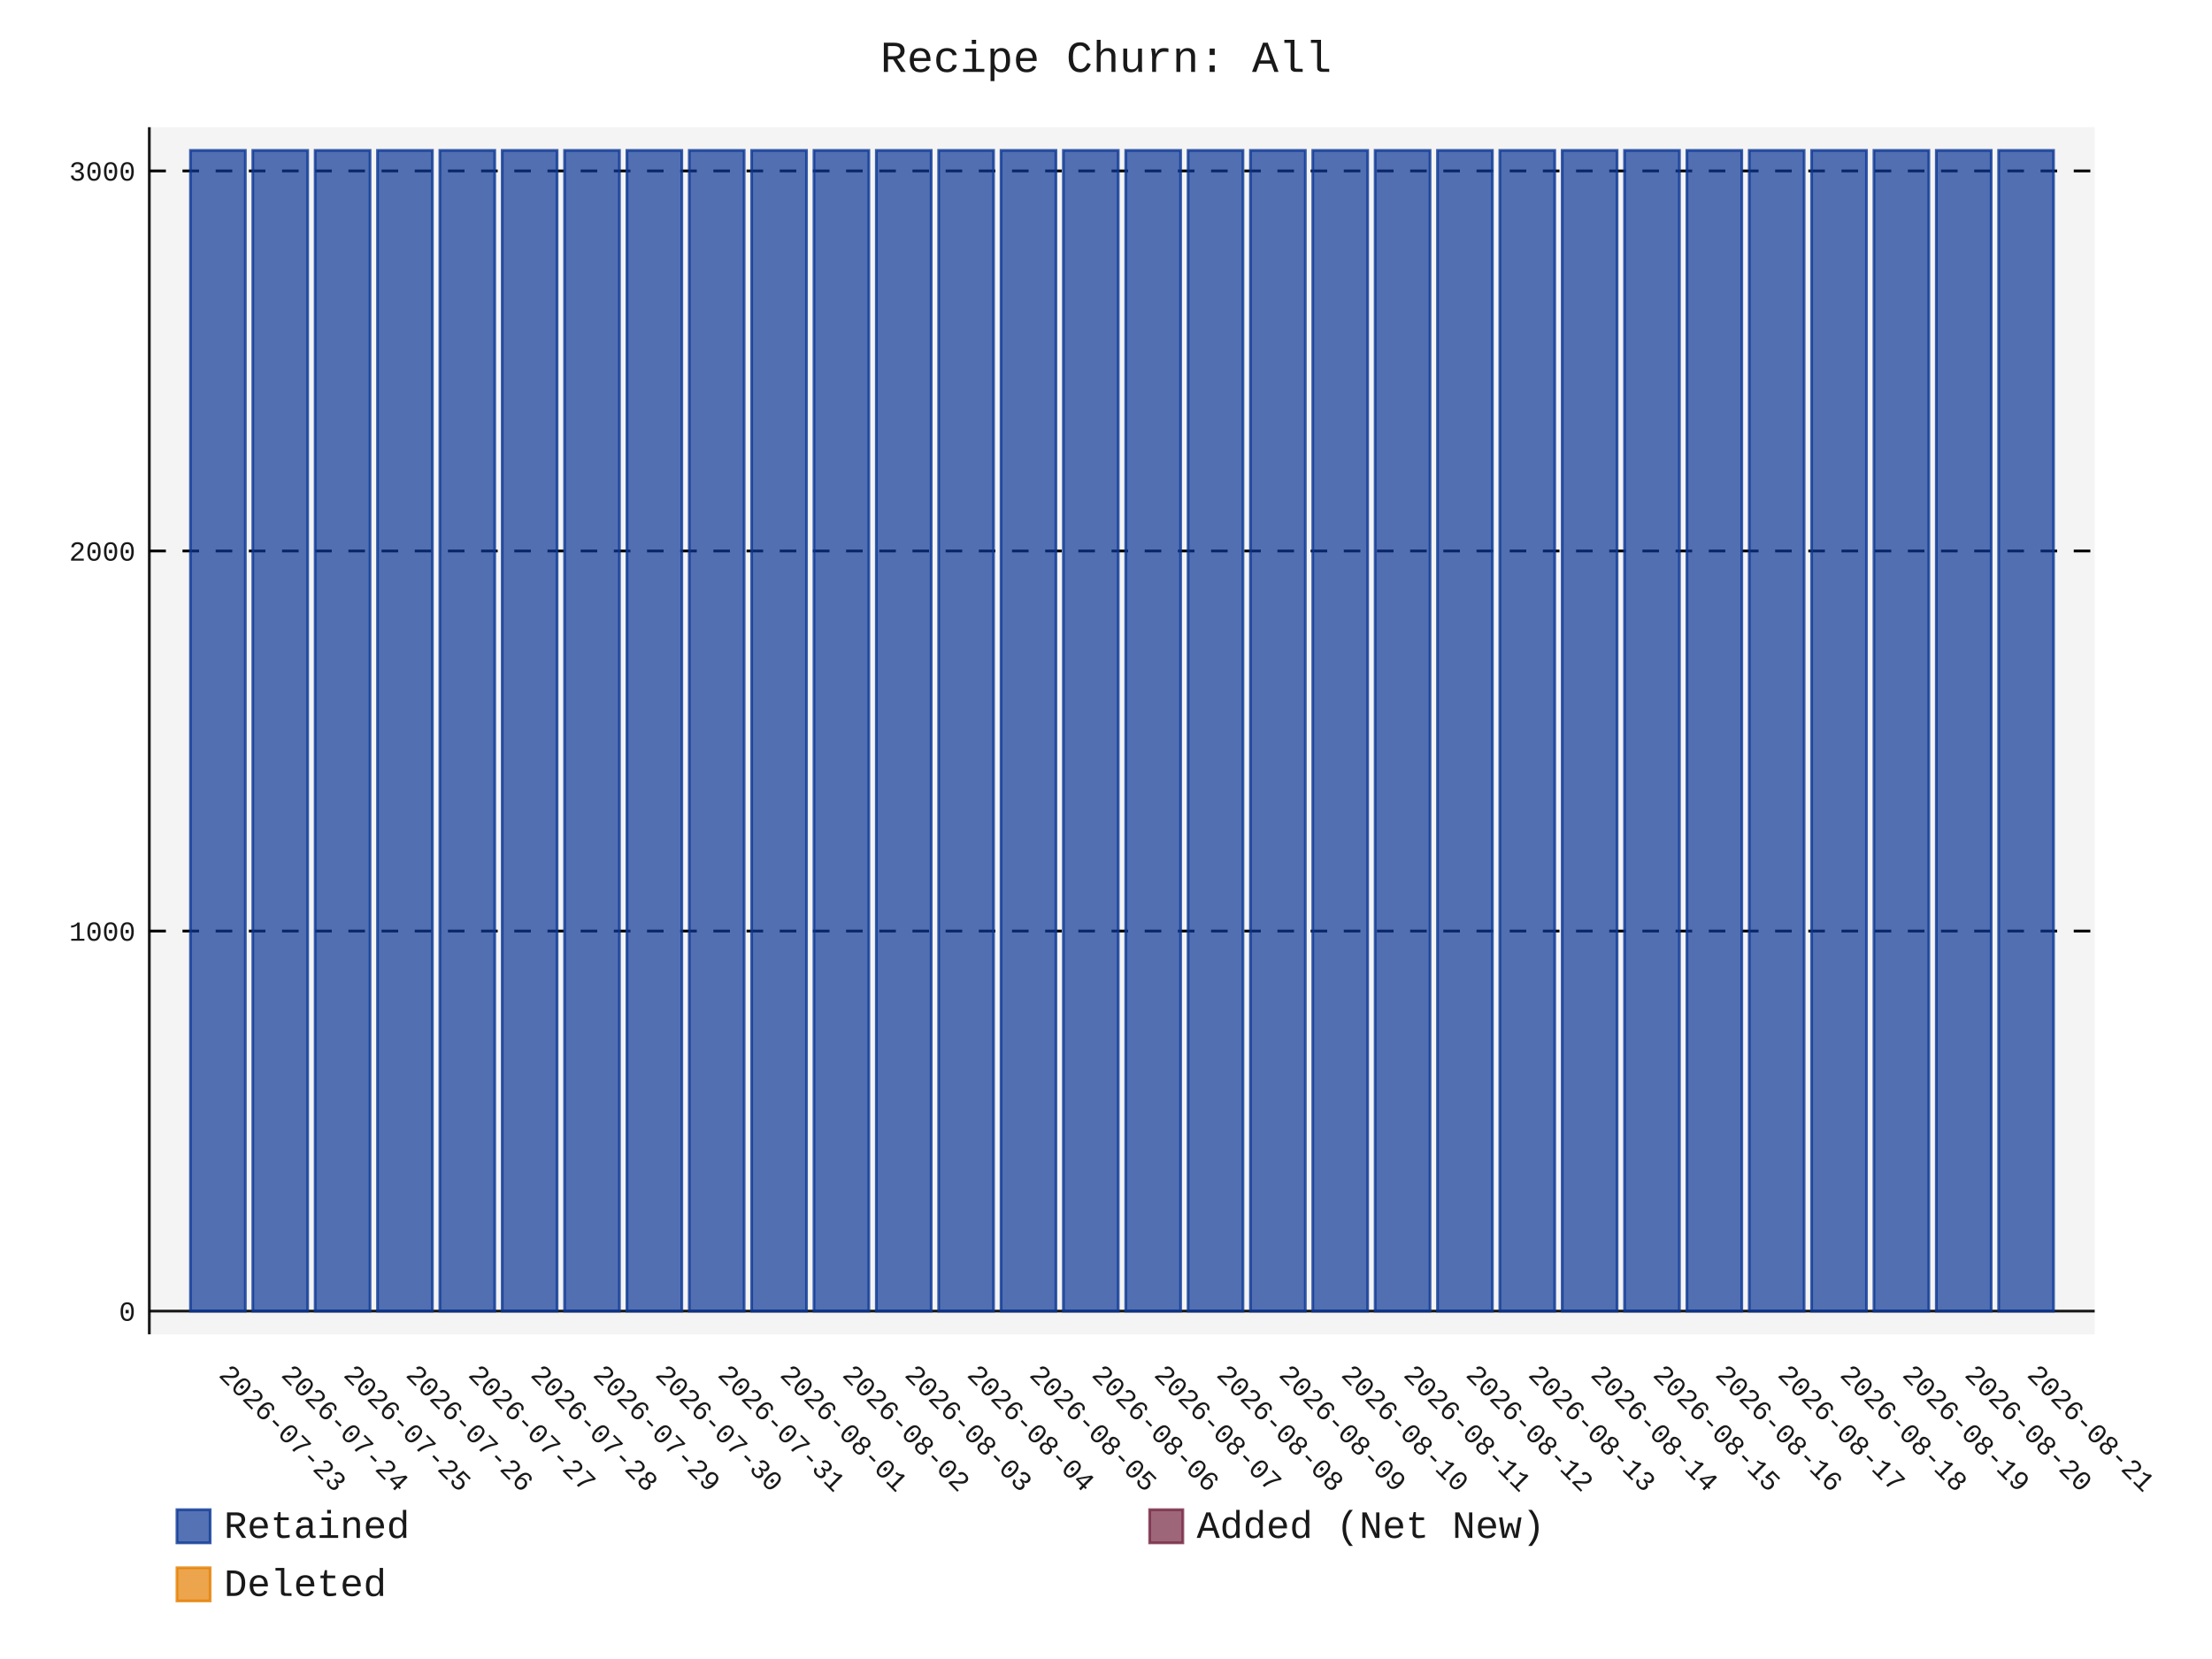
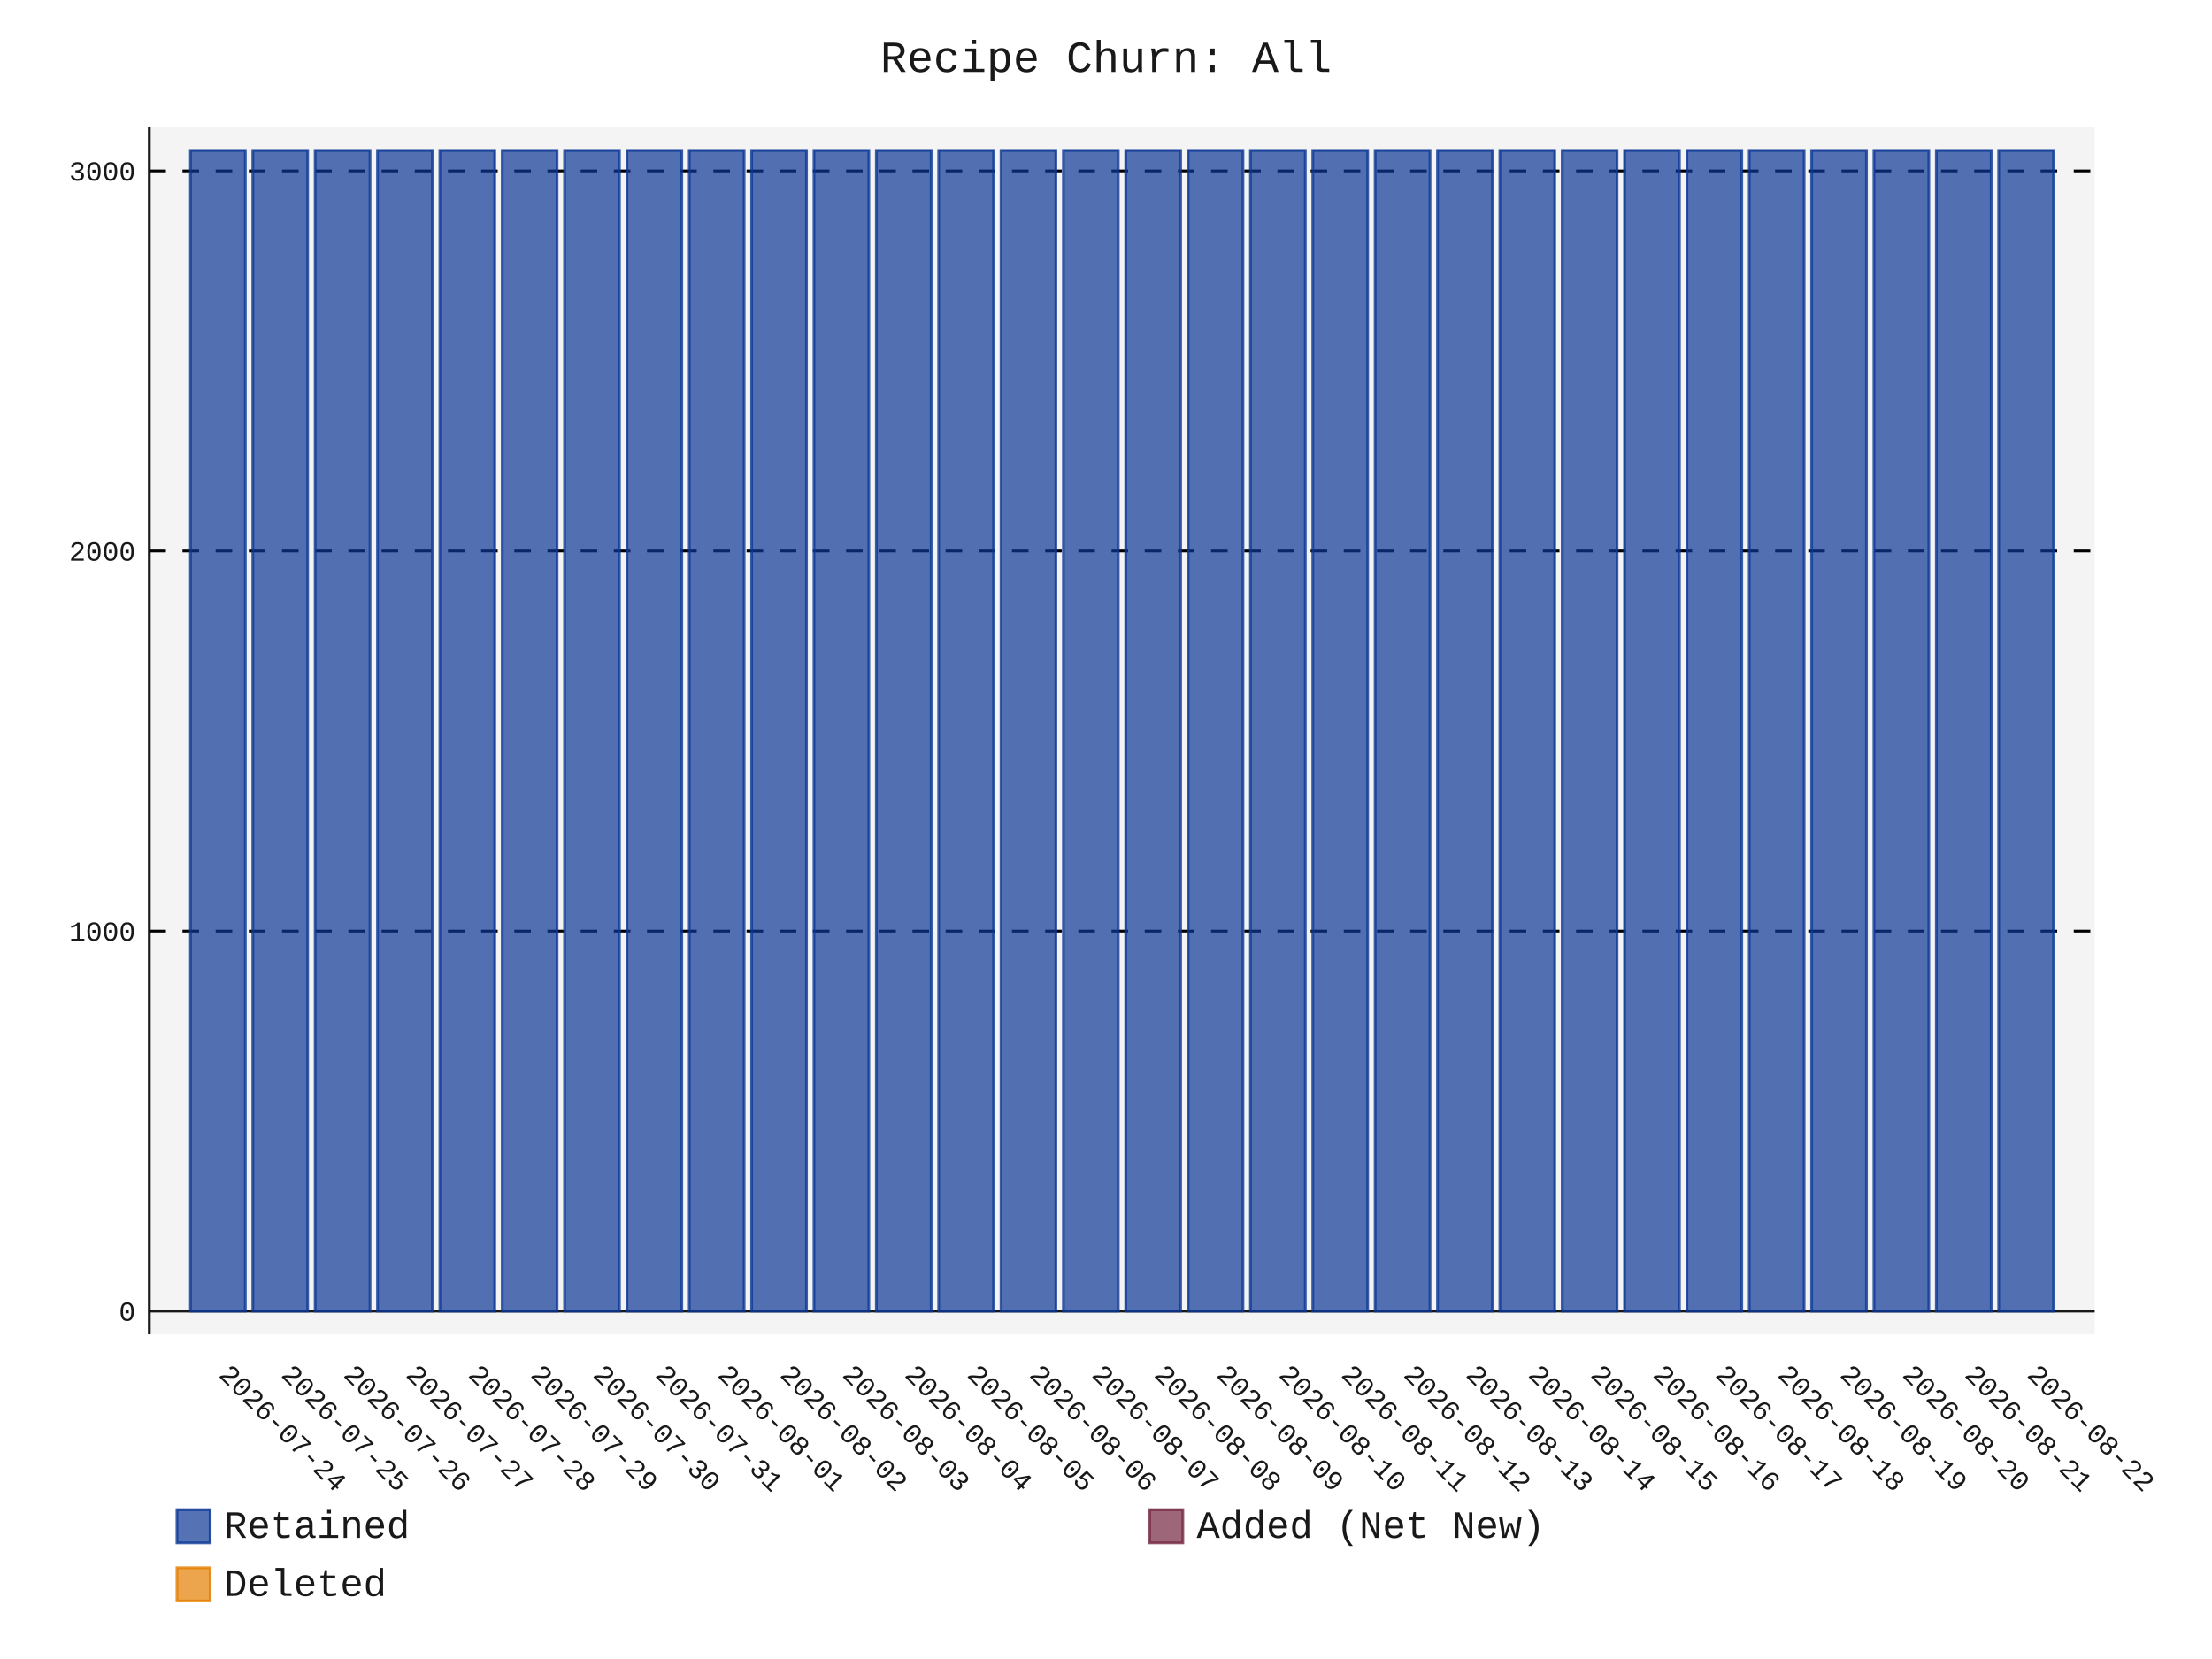
- <svg xmlns="http://www.w3.org/2000/svg" id="chart-7977eff7-5899-4d50-b64d-3bf9c28b3ff0" class="pygal-chart" viewBox="0 0 800 600">
+ <svg xmlns="http://www.w3.org/2000/svg" id="chart-8dc25fda-079b-45e4-be17-57e68944c8f2" class="pygal-chart" viewBox="0 0 800 600">
  <defs>
-     <style type="text/css">#chart-7977eff7-5899-4d50-b64d-3bf9c28b3ff0{-webkit-user-select:none;-webkit-font-smoothing:antialiased;font-family:Consolas,"Liberation Mono",Menlo,Courier,monospace}#chart-7977eff7-5899-4d50-b64d-3bf9c28b3ff0 .title{font-family:Consolas,"Liberation Mono",Menlo,Courier,monospace;font-size:16px}#chart-7977eff7-5899-4d50-b64d-3bf9c28b3ff0 .legends .legend text{font-family:Consolas,"Liberation Mono",Menlo,Courier,monospace;font-size:14px}#chart-7977eff7-5899-4d50-b64d-3bf9c28b3ff0 .axis text{font-family:Consolas,"Liberation Mono",Menlo,Courier,monospace;font-size:10px}#chart-7977eff7-5899-4d50-b64d-3bf9c28b3ff0 .axis text.major{font-family:Consolas,"Liberation Mono",Menlo,Courier,monospace;font-size:10px}#chart-7977eff7-5899-4d50-b64d-3bf9c28b3ff0 .text-overlay text.value{font-family:Consolas,"Liberation Mono",Menlo,Courier,monospace;font-size:16px}#chart-7977eff7-5899-4d50-b64d-3bf9c28b3ff0 .text-overlay text.label{font-family:Consolas,"Liberation Mono",Menlo,Courier,monospace;font-size:10px}#chart-7977eff7-5899-4d50-b64d-3bf9c28b3ff0 .tooltip{font-family:Consolas,"Liberation Mono",Menlo,Courier,monospace;font-size:14px}#chart-7977eff7-5899-4d50-b64d-3bf9c28b3ff0 text.no_data{font-family:Consolas,"Liberation Mono",Menlo,Courier,monospace;font-size:64px}
- #chart-7977eff7-5899-4d50-b64d-3bf9c28b3ff0{background-color:transparent}#chart-7977eff7-5899-4d50-b64d-3bf9c28b3ff0 path,#chart-7977eff7-5899-4d50-b64d-3bf9c28b3ff0 line,#chart-7977eff7-5899-4d50-b64d-3bf9c28b3ff0 rect,#chart-7977eff7-5899-4d50-b64d-3bf9c28b3ff0 circle{-webkit-transition:150ms;-moz-transition:150ms;transition:150ms}#chart-7977eff7-5899-4d50-b64d-3bf9c28b3ff0 .graph &gt; .background{fill:transparent}#chart-7977eff7-5899-4d50-b64d-3bf9c28b3ff0 .plot &gt; .background{fill:rgba(240,240,240,0.7)}#chart-7977eff7-5899-4d50-b64d-3bf9c28b3ff0 .graph{fill:rgba(0,0,0,0.9)}#chart-7977eff7-5899-4d50-b64d-3bf9c28b3ff0 text.no_data{fill:rgba(0,0,0,0.9)}#chart-7977eff7-5899-4d50-b64d-3bf9c28b3ff0 .title{fill:rgba(0,0,0,0.9)}#chart-7977eff7-5899-4d50-b64d-3bf9c28b3ff0 .legends .legend text{fill:rgba(0,0,0,0.9)}#chart-7977eff7-5899-4d50-b64d-3bf9c28b3ff0 .legends .legend:hover text{fill:rgba(0,0,0,0.9)}#chart-7977eff7-5899-4d50-b64d-3bf9c28b3ff0 .axis .line{stroke:rgba(0,0,0,0.9)}#chart-7977eff7-5899-4d50-b64d-3bf9c28b3ff0 .axis .guide.line{stroke:rgba(0,0,0,0.5)}#chart-7977eff7-5899-4d50-b64d-3bf9c28b3ff0 .axis .major.line{stroke:rgba(0,0,0,0.9)}#chart-7977eff7-5899-4d50-b64d-3bf9c28b3ff0 .axis text.major{fill:rgba(0,0,0,0.9)}#chart-7977eff7-5899-4d50-b64d-3bf9c28b3ff0 .axis.y .guides:hover .guide.line,#chart-7977eff7-5899-4d50-b64d-3bf9c28b3ff0 .line-graph .axis.x .guides:hover .guide.line,#chart-7977eff7-5899-4d50-b64d-3bf9c28b3ff0 .stackedline-graph .axis.x .guides:hover .guide.line,#chart-7977eff7-5899-4d50-b64d-3bf9c28b3ff0 .xy-graph .axis.x .guides:hover .guide.line{stroke:rgba(0,0,0,0.9)}#chart-7977eff7-5899-4d50-b64d-3bf9c28b3ff0 .axis .guides:hover text{fill:rgba(0,0,0,0.9)}#chart-7977eff7-5899-4d50-b64d-3bf9c28b3ff0 .reactive{fill-opacity:.7;stroke-opacity:.8;stroke-width:1}#chart-7977eff7-5899-4d50-b64d-3bf9c28b3ff0 .ci{stroke:rgba(0,0,0,0.9)}#chart-7977eff7-5899-4d50-b64d-3bf9c28b3ff0 .reactive.active,#chart-7977eff7-5899-4d50-b64d-3bf9c28b3ff0 .active .reactive{fill-opacity:.8;stroke-opacity:.9;stroke-width:4}#chart-7977eff7-5899-4d50-b64d-3bf9c28b3ff0 .ci .reactive.active{stroke-width:1.5}#chart-7977eff7-5899-4d50-b64d-3bf9c28b3ff0 .series text{fill:rgba(0,0,0,0.9)}#chart-7977eff7-5899-4d50-b64d-3bf9c28b3ff0 .tooltip rect{fill:rgba(240,240,240,0.7);stroke:rgba(0,0,0,0.9);-webkit-transition:opacity 150ms;-moz-transition:opacity 150ms;transition:opacity 150ms}#chart-7977eff7-5899-4d50-b64d-3bf9c28b3ff0 .tooltip .label{fill:rgba(0,0,0,0.9)}#chart-7977eff7-5899-4d50-b64d-3bf9c28b3ff0 .tooltip .label{fill:rgba(0,0,0,0.9)}#chart-7977eff7-5899-4d50-b64d-3bf9c28b3ff0 .tooltip .legend{font-size:.8em;fill:rgba(0,0,0,0.5)}#chart-7977eff7-5899-4d50-b64d-3bf9c28b3ff0 .tooltip .x_label{font-size:.6em;fill:rgba(0,0,0,0.9)}#chart-7977eff7-5899-4d50-b64d-3bf9c28b3ff0 .tooltip .xlink{font-size:.5em;text-decoration:underline}#chart-7977eff7-5899-4d50-b64d-3bf9c28b3ff0 .tooltip .value{font-size:1.5em}#chart-7977eff7-5899-4d50-b64d-3bf9c28b3ff0 .bound{font-size:.5em}#chart-7977eff7-5899-4d50-b64d-3bf9c28b3ff0 .max-value{font-size:.75em;fill:rgba(0,0,0,0.5)}#chart-7977eff7-5899-4d50-b64d-3bf9c28b3ff0 .map-element{fill:rgba(240,240,240,0.7);stroke:rgba(0,0,0,0.5) !important}#chart-7977eff7-5899-4d50-b64d-3bf9c28b3ff0 .map-element .reactive{fill-opacity:inherit;stroke-opacity:inherit}#chart-7977eff7-5899-4d50-b64d-3bf9c28b3ff0 .color-0,#chart-7977eff7-5899-4d50-b64d-3bf9c28b3ff0 .color-0 a:visited{stroke:rgb(12,55,149);fill:rgb(12,55,149)}#chart-7977eff7-5899-4d50-b64d-3bf9c28b3ff0 .color-1,#chart-7977eff7-5899-4d50-b64d-3bf9c28b3ff0 .color-1 a:visited{stroke:rgb(117,38,65);fill:rgb(117,38,65)}#chart-7977eff7-5899-4d50-b64d-3bf9c28b3ff0 .color-2,#chart-7977eff7-5899-4d50-b64d-3bf9c28b3ff0 .color-2 a:visited{stroke:rgb(228,127,0);fill:rgb(228,127,0)}#chart-7977eff7-5899-4d50-b64d-3bf9c28b3ff0 .text-overlay .color-0 text{fill:black}#chart-7977eff7-5899-4d50-b64d-3bf9c28b3ff0 .text-overlay .color-1 text{fill:black}#chart-7977eff7-5899-4d50-b64d-3bf9c28b3ff0 .text-overlay .color-2 text{fill:black}
- #chart-7977eff7-5899-4d50-b64d-3bf9c28b3ff0 text.no_data{text-anchor:middle}#chart-7977eff7-5899-4d50-b64d-3bf9c28b3ff0 .guide.line{fill:none}#chart-7977eff7-5899-4d50-b64d-3bf9c28b3ff0 .centered{text-anchor:middle}#chart-7977eff7-5899-4d50-b64d-3bf9c28b3ff0 .title{text-anchor:middle}#chart-7977eff7-5899-4d50-b64d-3bf9c28b3ff0 .legends .legend text{fill-opacity:1}#chart-7977eff7-5899-4d50-b64d-3bf9c28b3ff0 .axis.x text{text-anchor:middle}#chart-7977eff7-5899-4d50-b64d-3bf9c28b3ff0 .axis.x:not(.web) text[transform]{text-anchor:start}#chart-7977eff7-5899-4d50-b64d-3bf9c28b3ff0 .axis.x:not(.web) text[transform].backwards{text-anchor:end}#chart-7977eff7-5899-4d50-b64d-3bf9c28b3ff0 .axis.y text{text-anchor:end}#chart-7977eff7-5899-4d50-b64d-3bf9c28b3ff0 .axis.y text[transform].backwards{text-anchor:start}#chart-7977eff7-5899-4d50-b64d-3bf9c28b3ff0 .axis.y2 text{text-anchor:start}#chart-7977eff7-5899-4d50-b64d-3bf9c28b3ff0 .axis.y2 text[transform].backwards{text-anchor:end}#chart-7977eff7-5899-4d50-b64d-3bf9c28b3ff0 .axis .guide.line{stroke-dasharray:4,4;stroke:black}#chart-7977eff7-5899-4d50-b64d-3bf9c28b3ff0 .axis .major.guide.line{stroke-dasharray:6,6;stroke:black}#chart-7977eff7-5899-4d50-b64d-3bf9c28b3ff0 .horizontal .axis.y .guide.line,#chart-7977eff7-5899-4d50-b64d-3bf9c28b3ff0 .horizontal .axis.y2 .guide.line,#chart-7977eff7-5899-4d50-b64d-3bf9c28b3ff0 .vertical .axis.x .guide.line{opacity:0}#chart-7977eff7-5899-4d50-b64d-3bf9c28b3ff0 .horizontal .axis.always_show .guide.line,#chart-7977eff7-5899-4d50-b64d-3bf9c28b3ff0 .vertical .axis.always_show .guide.line{opacity:1 !important}#chart-7977eff7-5899-4d50-b64d-3bf9c28b3ff0 .axis.y .guides:hover .guide.line,#chart-7977eff7-5899-4d50-b64d-3bf9c28b3ff0 .axis.y2 .guides:hover .guide.line,#chart-7977eff7-5899-4d50-b64d-3bf9c28b3ff0 .axis.x .guides:hover .guide.line{opacity:1}#chart-7977eff7-5899-4d50-b64d-3bf9c28b3ff0 .axis .guides:hover text{opacity:1}#chart-7977eff7-5899-4d50-b64d-3bf9c28b3ff0 .nofill{fill:none}#chart-7977eff7-5899-4d50-b64d-3bf9c28b3ff0 .subtle-fill{fill-opacity:.2}#chart-7977eff7-5899-4d50-b64d-3bf9c28b3ff0 .dot{stroke-width:1px;fill-opacity:1;stroke-opacity:1}#chart-7977eff7-5899-4d50-b64d-3bf9c28b3ff0 .dot.active{stroke-width:5px}#chart-7977eff7-5899-4d50-b64d-3bf9c28b3ff0 .dot.negative{fill:transparent}#chart-7977eff7-5899-4d50-b64d-3bf9c28b3ff0 text,#chart-7977eff7-5899-4d50-b64d-3bf9c28b3ff0 tspan{stroke:none !important}#chart-7977eff7-5899-4d50-b64d-3bf9c28b3ff0 .series text.active{opacity:1}#chart-7977eff7-5899-4d50-b64d-3bf9c28b3ff0 .tooltip rect{fill-opacity:.95;stroke-width:.5}#chart-7977eff7-5899-4d50-b64d-3bf9c28b3ff0 .tooltip text{fill-opacity:1}#chart-7977eff7-5899-4d50-b64d-3bf9c28b3ff0 .showable{visibility:hidden}#chart-7977eff7-5899-4d50-b64d-3bf9c28b3ff0 .showable.shown{visibility:visible}#chart-7977eff7-5899-4d50-b64d-3bf9c28b3ff0 .gauge-background{fill:rgba(229,229,229,1);stroke:none}#chart-7977eff7-5899-4d50-b64d-3bf9c28b3ff0 .bg-lines{stroke:transparent;stroke-width:2px}</style>
+     <style type="text/css">#chart-8dc25fda-079b-45e4-be17-57e68944c8f2{-webkit-user-select:none;-webkit-font-smoothing:antialiased;font-family:Consolas,"Liberation Mono",Menlo,Courier,monospace}#chart-8dc25fda-079b-45e4-be17-57e68944c8f2 .title{font-family:Consolas,"Liberation Mono",Menlo,Courier,monospace;font-size:16px}#chart-8dc25fda-079b-45e4-be17-57e68944c8f2 .legends .legend text{font-family:Consolas,"Liberation Mono",Menlo,Courier,monospace;font-size:14px}#chart-8dc25fda-079b-45e4-be17-57e68944c8f2 .axis text{font-family:Consolas,"Liberation Mono",Menlo,Courier,monospace;font-size:10px}#chart-8dc25fda-079b-45e4-be17-57e68944c8f2 .axis text.major{font-family:Consolas,"Liberation Mono",Menlo,Courier,monospace;font-size:10px}#chart-8dc25fda-079b-45e4-be17-57e68944c8f2 .text-overlay text.value{font-family:Consolas,"Liberation Mono",Menlo,Courier,monospace;font-size:16px}#chart-8dc25fda-079b-45e4-be17-57e68944c8f2 .text-overlay text.label{font-family:Consolas,"Liberation Mono",Menlo,Courier,monospace;font-size:10px}#chart-8dc25fda-079b-45e4-be17-57e68944c8f2 .tooltip{font-family:Consolas,"Liberation Mono",Menlo,Courier,monospace;font-size:14px}#chart-8dc25fda-079b-45e4-be17-57e68944c8f2 text.no_data{font-family:Consolas,"Liberation Mono",Menlo,Courier,monospace;font-size:64px}
+ #chart-8dc25fda-079b-45e4-be17-57e68944c8f2{background-color:transparent}#chart-8dc25fda-079b-45e4-be17-57e68944c8f2 path,#chart-8dc25fda-079b-45e4-be17-57e68944c8f2 line,#chart-8dc25fda-079b-45e4-be17-57e68944c8f2 rect,#chart-8dc25fda-079b-45e4-be17-57e68944c8f2 circle{-webkit-transition:150ms;-moz-transition:150ms;transition:150ms}#chart-8dc25fda-079b-45e4-be17-57e68944c8f2 .graph &gt; .background{fill:transparent}#chart-8dc25fda-079b-45e4-be17-57e68944c8f2 .plot &gt; .background{fill:rgba(240,240,240,0.7)}#chart-8dc25fda-079b-45e4-be17-57e68944c8f2 .graph{fill:rgba(0,0,0,0.9)}#chart-8dc25fda-079b-45e4-be17-57e68944c8f2 text.no_data{fill:rgba(0,0,0,0.9)}#chart-8dc25fda-079b-45e4-be17-57e68944c8f2 .title{fill:rgba(0,0,0,0.9)}#chart-8dc25fda-079b-45e4-be17-57e68944c8f2 .legends .legend text{fill:rgba(0,0,0,0.9)}#chart-8dc25fda-079b-45e4-be17-57e68944c8f2 .legends .legend:hover text{fill:rgba(0,0,0,0.9)}#chart-8dc25fda-079b-45e4-be17-57e68944c8f2 .axis .line{stroke:rgba(0,0,0,0.9)}#chart-8dc25fda-079b-45e4-be17-57e68944c8f2 .axis .guide.line{stroke:rgba(0,0,0,0.5)}#chart-8dc25fda-079b-45e4-be17-57e68944c8f2 .axis .major.line{stroke:rgba(0,0,0,0.9)}#chart-8dc25fda-079b-45e4-be17-57e68944c8f2 .axis text.major{fill:rgba(0,0,0,0.9)}#chart-8dc25fda-079b-45e4-be17-57e68944c8f2 .axis.y .guides:hover .guide.line,#chart-8dc25fda-079b-45e4-be17-57e68944c8f2 .line-graph .axis.x .guides:hover .guide.line,#chart-8dc25fda-079b-45e4-be17-57e68944c8f2 .stackedline-graph .axis.x .guides:hover .guide.line,#chart-8dc25fda-079b-45e4-be17-57e68944c8f2 .xy-graph .axis.x .guides:hover .guide.line{stroke:rgba(0,0,0,0.9)}#chart-8dc25fda-079b-45e4-be17-57e68944c8f2 .axis .guides:hover text{fill:rgba(0,0,0,0.9)}#chart-8dc25fda-079b-45e4-be17-57e68944c8f2 .reactive{fill-opacity:.7;stroke-opacity:.8;stroke-width:1}#chart-8dc25fda-079b-45e4-be17-57e68944c8f2 .ci{stroke:rgba(0,0,0,0.9)}#chart-8dc25fda-079b-45e4-be17-57e68944c8f2 .reactive.active,#chart-8dc25fda-079b-45e4-be17-57e68944c8f2 .active .reactive{fill-opacity:.8;stroke-opacity:.9;stroke-width:4}#chart-8dc25fda-079b-45e4-be17-57e68944c8f2 .ci .reactive.active{stroke-width:1.5}#chart-8dc25fda-079b-45e4-be17-57e68944c8f2 .series text{fill:rgba(0,0,0,0.9)}#chart-8dc25fda-079b-45e4-be17-57e68944c8f2 .tooltip rect{fill:rgba(240,240,240,0.7);stroke:rgba(0,0,0,0.9);-webkit-transition:opacity 150ms;-moz-transition:opacity 150ms;transition:opacity 150ms}#chart-8dc25fda-079b-45e4-be17-57e68944c8f2 .tooltip .label{fill:rgba(0,0,0,0.9)}#chart-8dc25fda-079b-45e4-be17-57e68944c8f2 .tooltip .label{fill:rgba(0,0,0,0.9)}#chart-8dc25fda-079b-45e4-be17-57e68944c8f2 .tooltip .legend{font-size:.8em;fill:rgba(0,0,0,0.5)}#chart-8dc25fda-079b-45e4-be17-57e68944c8f2 .tooltip .x_label{font-size:.6em;fill:rgba(0,0,0,0.9)}#chart-8dc25fda-079b-45e4-be17-57e68944c8f2 .tooltip .xlink{font-size:.5em;text-decoration:underline}#chart-8dc25fda-079b-45e4-be17-57e68944c8f2 .tooltip .value{font-size:1.5em}#chart-8dc25fda-079b-45e4-be17-57e68944c8f2 .bound{font-size:.5em}#chart-8dc25fda-079b-45e4-be17-57e68944c8f2 .max-value{font-size:.75em;fill:rgba(0,0,0,0.5)}#chart-8dc25fda-079b-45e4-be17-57e68944c8f2 .map-element{fill:rgba(240,240,240,0.7);stroke:rgba(0,0,0,0.5) !important}#chart-8dc25fda-079b-45e4-be17-57e68944c8f2 .map-element .reactive{fill-opacity:inherit;stroke-opacity:inherit}#chart-8dc25fda-079b-45e4-be17-57e68944c8f2 .color-0,#chart-8dc25fda-079b-45e4-be17-57e68944c8f2 .color-0 a:visited{stroke:rgb(12,55,149);fill:rgb(12,55,149)}#chart-8dc25fda-079b-45e4-be17-57e68944c8f2 .color-1,#chart-8dc25fda-079b-45e4-be17-57e68944c8f2 .color-1 a:visited{stroke:rgb(117,38,65);fill:rgb(117,38,65)}#chart-8dc25fda-079b-45e4-be17-57e68944c8f2 .color-2,#chart-8dc25fda-079b-45e4-be17-57e68944c8f2 .color-2 a:visited{stroke:rgb(228,127,0);fill:rgb(228,127,0)}#chart-8dc25fda-079b-45e4-be17-57e68944c8f2 .text-overlay .color-0 text{fill:black}#chart-8dc25fda-079b-45e4-be17-57e68944c8f2 .text-overlay .color-1 text{fill:black}#chart-8dc25fda-079b-45e4-be17-57e68944c8f2 .text-overlay .color-2 text{fill:black}
+ #chart-8dc25fda-079b-45e4-be17-57e68944c8f2 text.no_data{text-anchor:middle}#chart-8dc25fda-079b-45e4-be17-57e68944c8f2 .guide.line{fill:none}#chart-8dc25fda-079b-45e4-be17-57e68944c8f2 .centered{text-anchor:middle}#chart-8dc25fda-079b-45e4-be17-57e68944c8f2 .title{text-anchor:middle}#chart-8dc25fda-079b-45e4-be17-57e68944c8f2 .legends .legend text{fill-opacity:1}#chart-8dc25fda-079b-45e4-be17-57e68944c8f2 .axis.x text{text-anchor:middle}#chart-8dc25fda-079b-45e4-be17-57e68944c8f2 .axis.x:not(.web) text[transform]{text-anchor:start}#chart-8dc25fda-079b-45e4-be17-57e68944c8f2 .axis.x:not(.web) text[transform].backwards{text-anchor:end}#chart-8dc25fda-079b-45e4-be17-57e68944c8f2 .axis.y text{text-anchor:end}#chart-8dc25fda-079b-45e4-be17-57e68944c8f2 .axis.y text[transform].backwards{text-anchor:start}#chart-8dc25fda-079b-45e4-be17-57e68944c8f2 .axis.y2 text{text-anchor:start}#chart-8dc25fda-079b-45e4-be17-57e68944c8f2 .axis.y2 text[transform].backwards{text-anchor:end}#chart-8dc25fda-079b-45e4-be17-57e68944c8f2 .axis .guide.line{stroke-dasharray:4,4;stroke:black}#chart-8dc25fda-079b-45e4-be17-57e68944c8f2 .axis .major.guide.line{stroke-dasharray:6,6;stroke:black}#chart-8dc25fda-079b-45e4-be17-57e68944c8f2 .horizontal .axis.y .guide.line,#chart-8dc25fda-079b-45e4-be17-57e68944c8f2 .horizontal .axis.y2 .guide.line,#chart-8dc25fda-079b-45e4-be17-57e68944c8f2 .vertical .axis.x .guide.line{opacity:0}#chart-8dc25fda-079b-45e4-be17-57e68944c8f2 .horizontal .axis.always_show .guide.line,#chart-8dc25fda-079b-45e4-be17-57e68944c8f2 .vertical .axis.always_show .guide.line{opacity:1 !important}#chart-8dc25fda-079b-45e4-be17-57e68944c8f2 .axis.y .guides:hover .guide.line,#chart-8dc25fda-079b-45e4-be17-57e68944c8f2 .axis.y2 .guides:hover .guide.line,#chart-8dc25fda-079b-45e4-be17-57e68944c8f2 .axis.x .guides:hover .guide.line{opacity:1}#chart-8dc25fda-079b-45e4-be17-57e68944c8f2 .axis .guides:hover text{opacity:1}#chart-8dc25fda-079b-45e4-be17-57e68944c8f2 .nofill{fill:none}#chart-8dc25fda-079b-45e4-be17-57e68944c8f2 .subtle-fill{fill-opacity:.2}#chart-8dc25fda-079b-45e4-be17-57e68944c8f2 .dot{stroke-width:1px;fill-opacity:1;stroke-opacity:1}#chart-8dc25fda-079b-45e4-be17-57e68944c8f2 .dot.active{stroke-width:5px}#chart-8dc25fda-079b-45e4-be17-57e68944c8f2 .dot.negative{fill:transparent}#chart-8dc25fda-079b-45e4-be17-57e68944c8f2 text,#chart-8dc25fda-079b-45e4-be17-57e68944c8f2 tspan{stroke:none !important}#chart-8dc25fda-079b-45e4-be17-57e68944c8f2 .series text.active{opacity:1}#chart-8dc25fda-079b-45e4-be17-57e68944c8f2 .tooltip rect{fill-opacity:.95;stroke-width:.5}#chart-8dc25fda-079b-45e4-be17-57e68944c8f2 .tooltip text{fill-opacity:1}#chart-8dc25fda-079b-45e4-be17-57e68944c8f2 .showable{visibility:hidden}#chart-8dc25fda-079b-45e4-be17-57e68944c8f2 .showable.shown{visibility:visible}#chart-8dc25fda-079b-45e4-be17-57e68944c8f2 .gauge-background{fill:rgba(229,229,229,1);stroke:none}#chart-8dc25fda-079b-45e4-be17-57e68944c8f2 .bg-lines{stroke:transparent;stroke-width:2px}</style>
  </defs>
  <g class="graph stackedbar-graph vertical">
    <rect x="0" y="0" width="800" height="600" class="background" />
    <g transform="translate(54, 46)" class="plot">
      <rect x="0" y="0" width="703.574" height="436.574" class="background" />
      <g class="axis y always_show">
        <g class="guides">
          <path d="M0 428.178 h703.574" class="axis major line" />
          <text x="-5" y="431.678" class="major">0</text>
        </g>
        <g class="guides">
          <path d="M0 290.725 h703.574" class="major guide line" />
          <text x="-5" y="294.225" class="major">1000</text>
        </g>
        <g class="guides">
          <path d="M0 153.271 h703.574" class="major guide line" />
          <text x="-5" y="156.771" class="major">2000</text>
        </g>
        <g class="guides">
          <path d="M0 15.818 h703.574" class="major guide line" />
          <text x="-5" y="19.318" class="major">3000</text>
        </g>
      </g>
      <g class="axis x">
        <path d="M0 0 v436.574" class="line" />
        <g class="guides">
          <path d="M24.805 0 v436.574" class="guide line" />
-           <text x="24.805" y="451.574" class="" transform="rotate(45 24.80548 451.5736)">2026-07-23</text>
+           <text x="24.805" y="451.574" class="" transform="rotate(45 24.80548 451.5736)">2026-07-24</text>
        </g>
        <g class="guides">
          <path d="M47.356 0 v436.574" class="guide line" />
-           <text x="47.356" y="451.574" class="" transform="rotate(45 47.35592 451.5736)">2026-07-24</text>
+           <text x="47.356" y="451.574" class="" transform="rotate(45 47.35592 451.5736)">2026-07-25</text>
        </g>
        <g class="guides">
          <path d="M69.906 0 v436.574" class="guide line" />
-           <text x="69.906" y="451.574" class="" transform="rotate(45 69.90635 451.5736)">2026-07-25</text>
+           <text x="69.906" y="451.574" class="" transform="rotate(45 69.90635 451.5736)">2026-07-26</text>
        </g>
        <g class="guides">
          <path d="M92.457 0 v436.574" class="guide line" />
-           <text x="92.457" y="451.574" class="" transform="rotate(45 92.45679 451.5736)">2026-07-26</text>
+           <text x="92.457" y="451.574" class="" transform="rotate(45 92.45679 451.5736)">2026-07-27</text>
        </g>
        <g class="guides">
          <path d="M115.007 0 v436.574" class="guide line" />
-           <text x="115.007" y="451.574" class="" transform="rotate(45 115.0072 451.5736)">2026-07-27</text>
+           <text x="115.007" y="451.574" class="" transform="rotate(45 115.0072 451.5736)">2026-07-28</text>
        </g>
        <g class="guides">
          <path d="M137.558 0 v436.574" class="guide line" />
-           <text x="137.558" y="451.574" class="" transform="rotate(45 137.5577 451.5736)">2026-07-28</text>
+           <text x="137.558" y="451.574" class="" transform="rotate(45 137.5577 451.5736)">2026-07-29</text>
        </g>
        <g class="guides">
          <path d="M160.108 0 v436.574" class="guide line" />
-           <text x="160.108" y="451.574" class="" transform="rotate(45 160.1081 451.5736)">2026-07-29</text>
+           <text x="160.108" y="451.574" class="" transform="rotate(45 160.1081 451.5736)">2026-07-30</text>
        </g>
        <g class="guides">
          <path d="M182.659 0 v436.574" class="guide line" />
-           <text x="182.659" y="451.574" class="" transform="rotate(45 182.6585 451.5736)">2026-07-30</text>
+           <text x="182.659" y="451.574" class="" transform="rotate(45 182.6585 451.5736)">2026-07-31</text>
        </g>
        <g class="guides">
          <path d="M205.209 0 v436.574" class="guide line" />
-           <text x="205.209" y="451.574" class="" transform="rotate(45 205.209 451.5736)">2026-07-31</text>
+           <text x="205.209" y="451.574" class="" transform="rotate(45 205.209 451.5736)">2026-08-01</text>
        </g>
        <g class="guides">
          <path d="M227.759 0 v436.574" class="guide line" />
-           <text x="227.759" y="451.574" class="" transform="rotate(45 227.7594 451.5736)">2026-08-01</text>
+           <text x="227.759" y="451.574" class="" transform="rotate(45 227.7594 451.5736)">2026-08-02</text>
        </g>
        <g class="guides">
          <path d="M250.31 0 v436.574" class="guide line" />
-           <text x="250.31" y="451.574" class="" transform="rotate(45 250.3098 451.5736)">2026-08-02</text>
+           <text x="250.31" y="451.574" class="" transform="rotate(45 250.3098 451.5736)">2026-08-03</text>
        </g>
        <g class="guides">
          <path d="M272.86 0 v436.574" class="guide line" />
-           <text x="272.86" y="451.574" class="" transform="rotate(45 272.8603 451.5736)">2026-08-03</text>
+           <text x="272.86" y="451.574" class="" transform="rotate(45 272.8603 451.5736)">2026-08-04</text>
        </g>
        <g class="guides">
          <path d="M295.411 0 v436.574" class="guide line" />
-           <text x="295.411" y="451.574" class="" transform="rotate(45 295.4107 451.5736)">2026-08-04</text>
+           <text x="295.411" y="451.574" class="" transform="rotate(45 295.4107 451.5736)">2026-08-05</text>
        </g>
        <g class="guides">
          <path d="M317.961 0 v436.574" class="guide line" />
-           <text x="317.961" y="451.574" class="" transform="rotate(45 317.9611 451.5736)">2026-08-05</text>
+           <text x="317.961" y="451.574" class="" transform="rotate(45 317.9611 451.5736)">2026-08-06</text>
        </g>
        <g class="guides">
          <path d="M340.512 0 v436.574" class="guide line" />
-           <text x="340.512" y="451.574" class="" transform="rotate(45 340.5116 451.5736)">2026-08-06</text>
+           <text x="340.512" y="451.574" class="" transform="rotate(45 340.5116 451.5736)">2026-08-07</text>
        </g>
        <g class="guides">
          <path d="M363.062 0 v436.574" class="guide line" />
-           <text x="363.062" y="451.574" class="" transform="rotate(45 363.062 451.5736)">2026-08-07</text>
+           <text x="363.062" y="451.574" class="" transform="rotate(45 363.062 451.5736)">2026-08-08</text>
        </g>
        <g class="guides">
          <path d="M385.612 0 v436.574" class="guide line" />
-           <text x="385.612" y="451.574" class="" transform="rotate(45 385.6125 451.5736)">2026-08-08</text>
+           <text x="385.612" y="451.574" class="" transform="rotate(45 385.6125 451.5736)">2026-08-09</text>
        </g>
        <g class="guides">
          <path d="M408.163 0 v436.574" class="guide line" />
-           <text x="408.163" y="451.574" class="" transform="rotate(45 408.1629 451.5736)">2026-08-09</text>
+           <text x="408.163" y="451.574" class="" transform="rotate(45 408.1629 451.5736)">2026-08-10</text>
        </g>
        <g class="guides">
          <path d="M430.713 0 v436.574" class="guide line" />
-           <text x="430.713" y="451.574" class="" transform="rotate(45 430.7133 451.5736)">2026-08-10</text>
+           <text x="430.713" y="451.574" class="" transform="rotate(45 430.7133 451.5736)">2026-08-11</text>
        </g>
        <g class="guides">
          <path d="M453.264 0 v436.574" class="guide line" />
-           <text x="453.264" y="451.574" class="" transform="rotate(45 453.2638 451.5736)">2026-08-11</text>
+           <text x="453.264" y="451.574" class="" transform="rotate(45 453.2638 451.5736)">2026-08-12</text>
        </g>
        <g class="guides">
          <path d="M475.814 0 v436.574" class="guide line" />
-           <text x="475.814" y="451.574" class="" transform="rotate(45 475.8142 451.5736)">2026-08-12</text>
+           <text x="475.814" y="451.574" class="" transform="rotate(45 475.8142 451.5736)">2026-08-13</text>
        </g>
        <g class="guides">
          <path d="M498.365 0 v436.574" class="guide line" />
-           <text x="498.365" y="451.574" class="" transform="rotate(45 498.3646 451.5736)">2026-08-13</text>
+           <text x="498.365" y="451.574" class="" transform="rotate(45 498.3646 451.5736)">2026-08-14</text>
        </g>
        <g class="guides">
          <path d="M520.915 0 v436.574" class="guide line" />
-           <text x="520.915" y="451.574" class="" transform="rotate(45 520.9151 451.5736)">2026-08-14</text>
+           <text x="520.915" y="451.574" class="" transform="rotate(45 520.9151 451.5736)">2026-08-15</text>
        </g>
        <g class="guides">
          <path d="M543.466 0 v436.574" class="guide line" />
-           <text x="543.465" y="451.574" class="" transform="rotate(45 543.4655 451.5736)">2026-08-15</text>
+           <text x="543.465" y="451.574" class="" transform="rotate(45 543.4655 451.5736)">2026-08-16</text>
        </g>
        <g class="guides">
          <path d="M566.016 0 v436.574" class="guide line" />
-           <text x="566.016" y="451.574" class="" transform="rotate(45 566.0159 451.5736)">2026-08-16</text>
+           <text x="566.016" y="451.574" class="" transform="rotate(45 566.0159 451.5736)">2026-08-17</text>
        </g>
        <g class="guides">
          <path d="M588.566 0 v436.574" class="guide line" />
-           <text x="588.566" y="451.574" class="" transform="rotate(45 588.5664 451.5736)">2026-08-17</text>
+           <text x="588.566" y="451.574" class="" transform="rotate(45 588.5664 451.5736)">2026-08-18</text>
        </g>
        <g class="guides">
          <path d="M611.117 0 v436.574" class="guide line" />
-           <text x="611.117" y="451.574" class="" transform="rotate(45 611.1168 451.5736)">2026-08-18</text>
+           <text x="611.117" y="451.574" class="" transform="rotate(45 611.1168 451.5736)">2026-08-19</text>
        </g>
        <g class="guides">
          <path d="M633.667 0 v436.574" class="guide line" />
-           <text x="633.667" y="451.574" class="" transform="rotate(45 633.6672 451.5736)">2026-08-19</text>
+           <text x="633.667" y="451.574" class="" transform="rotate(45 633.6672 451.5736)">2026-08-20</text>
        </g>
        <g class="guides">
          <path d="M656.218 0 v436.574" class="guide line" />
-           <text x="656.218" y="451.574" class="" transform="rotate(45 656.2177 451.5736)">2026-08-20</text>
+           <text x="656.218" y="451.574" class="" transform="rotate(45 656.2177 451.5736)">2026-08-21</text>
        </g>
        <g class="guides">
          <path d="M678.768 0 v436.574" class="guide line" />
-           <text x="678.768" y="451.574" class="" transform="rotate(45 678.7681 451.5736)">2026-08-21</text>
+           <text x="678.768" y="451.574" class="" transform="rotate(45 678.7681 451.5736)">2026-08-22</text>
        </g>
      </g>
      <g class="series serie-0 color-0">
        <g class="bars">
          <g class="bar">
            <rect x="14.883" y="8.396" rx="0" ry="0" width="19.844" height="419.782" class="rect reactive tooltip-trigger" />
          </g>
          <g class="bar">
            <rect x="37.434" y="8.396" rx="0" ry="0" width="19.844" height="419.782" class="rect reactive tooltip-trigger" />
          </g>
          <g class="bar">
            <rect x="59.984" y="8.396" rx="0" ry="0" width="19.844" height="419.782" class="rect reactive tooltip-trigger" />
          </g>
          <g class="bar">
            <rect x="82.535" y="8.396" rx="0" ry="0" width="19.844" height="419.782" class="rect reactive tooltip-trigger" />
          </g>
          <g class="bar">
            <rect x="105.085" y="8.396" rx="0" ry="0" width="19.844" height="419.782" class="rect reactive tooltip-trigger" />
          </g>
          <g class="bar">
            <rect x="127.635" y="8.396" rx="0" ry="0" width="19.844" height="419.782" class="rect reactive tooltip-trigger" />
          </g>
          <g class="bar">
            <rect x="150.186" y="8.396" rx="0" ry="0" width="19.844" height="419.782" class="rect reactive tooltip-trigger" />
          </g>
          <g class="bar">
            <rect x="172.736" y="8.396" rx="0" ry="0" width="19.844" height="419.782" class="rect reactive tooltip-trigger" />
          </g>
          <g class="bar">
            <rect x="195.287" y="8.396" rx="0" ry="0" width="19.844" height="419.782" class="rect reactive tooltip-trigger" />
          </g>
          <g class="bar">
            <rect x="217.837" y="8.396" rx="0" ry="0" width="19.844" height="419.782" class="rect reactive tooltip-trigger" />
          </g>
          <g class="bar">
            <rect x="240.388" y="8.396" rx="0" ry="0" width="19.844" height="419.782" class="rect reactive tooltip-trigger" />
          </g>
          <g class="bar">
            <rect x="262.938" y="8.396" rx="0" ry="0" width="19.844" height="419.782" class="rect reactive tooltip-trigger" />
          </g>
          <g class="bar">
            <rect x="285.489" y="8.396" rx="0" ry="0" width="19.844" height="419.782" class="rect reactive tooltip-trigger" />
          </g>
          <g class="bar">
            <rect x="308.039" y="8.396" rx="0" ry="0" width="19.844" height="419.782" class="rect reactive tooltip-trigger" />
          </g>
          <g class="bar">
            <rect x="330.589" y="8.396" rx="0" ry="0" width="19.844" height="419.782" class="rect reactive tooltip-trigger" />
          </g>
          <g class="bar">
            <rect x="353.14" y="8.396" rx="0" ry="0" width="19.844" height="419.782" class="rect reactive tooltip-trigger" />
          </g>
          <g class="bar">
            <rect x="375.69" y="8.396" rx="0" ry="0" width="19.844" height="419.782" class="rect reactive tooltip-trigger" />
          </g>
          <g class="bar">
            <rect x="398.241" y="8.396" rx="0" ry="0" width="19.844" height="419.782" class="rect reactive tooltip-trigger" />
          </g>
          <g class="bar">
            <rect x="420.791" y="8.396" rx="0" ry="0" width="19.844" height="419.782" class="rect reactive tooltip-trigger" />
          </g>
          <g class="bar">
            <rect x="443.342" y="8.396" rx="0" ry="0" width="19.844" height="419.782" class="rect reactive tooltip-trigger" />
          </g>
          <g class="bar">
            <rect x="465.892" y="8.396" rx="0" ry="0" width="19.844" height="419.782" class="rect reactive tooltip-trigger" />
          </g>
          <g class="bar">
            <rect x="488.442" y="8.396" rx="0" ry="0" width="19.844" height="419.782" class="rect reactive tooltip-trigger" />
          </g>
          <g class="bar">
            <rect x="510.993" y="8.396" rx="0" ry="0" width="19.844" height="419.782" class="rect reactive tooltip-trigger" />
          </g>
          <g class="bar">
            <rect x="533.543" y="8.396" rx="0" ry="0" width="19.844" height="419.782" class="rect reactive tooltip-trigger" />
          </g>
          <g class="bar">
            <rect x="556.094" y="8.396" rx="0" ry="0" width="19.844" height="419.782" class="rect reactive tooltip-trigger" />
          </g>
          <g class="bar">
            <rect x="578.644" y="8.396" rx="0" ry="0" width="19.844" height="419.782" class="rect reactive tooltip-trigger" />
          </g>
          <g class="bar">
            <rect x="601.195" y="8.396" rx="0" ry="0" width="19.844" height="419.782" class="rect reactive tooltip-trigger" />
          </g>
          <g class="bar">
            <rect x="623.745" y="8.396" rx="0" ry="0" width="19.844" height="419.782" class="rect reactive tooltip-trigger" />
          </g>
          <g class="bar">
            <rect x="646.295" y="8.396" rx="0" ry="0" width="19.844" height="419.782" class="rect reactive tooltip-trigger" />
          </g>
          <g class="bar">
            <rect x="668.846" y="8.396" rx="0" ry="0" width="19.844" height="419.782" class="rect reactive tooltip-trigger" />
          </g>
        </g>
      </g>
      <g class="series serie-1 color-1">
        <g class="bars">
          <g class="bar">
            <rect x="14.883" y="8.396" rx="0" ry="0" width="19.844" height="0.0" class="rect reactive tooltip-trigger" />
          </g>
          <g class="bar">
            <rect x="37.434" y="8.396" rx="0" ry="0" width="19.844" height="0.0" class="rect reactive tooltip-trigger" />
          </g>
          <g class="bar">
            <rect x="59.984" y="8.396" rx="0" ry="0" width="19.844" height="0.0" class="rect reactive tooltip-trigger" />
          </g>
          <g class="bar">
            <rect x="82.535" y="8.396" rx="0" ry="0" width="19.844" height="0.0" class="rect reactive tooltip-trigger" />
          </g>
          <g class="bar">
            <rect x="105.085" y="8.396" rx="0" ry="0" width="19.844" height="0.0" class="rect reactive tooltip-trigger" />
          </g>
          <g class="bar">
            <rect x="127.635" y="8.396" rx="0" ry="0" width="19.844" height="0.0" class="rect reactive tooltip-trigger" />
          </g>
          <g class="bar">
            <rect x="150.186" y="8.396" rx="0" ry="0" width="19.844" height="0.0" class="rect reactive tooltip-trigger" />
          </g>
          <g class="bar">
            <rect x="172.736" y="8.396" rx="0" ry="0" width="19.844" height="0.0" class="rect reactive tooltip-trigger" />
          </g>
          <g class="bar">
            <rect x="195.287" y="8.396" rx="0" ry="0" width="19.844" height="0.0" class="rect reactive tooltip-trigger" />
          </g>
          <g class="bar">
            <rect x="217.837" y="8.396" rx="0" ry="0" width="19.844" height="0.0" class="rect reactive tooltip-trigger" />
          </g>
          <g class="bar">
            <rect x="240.388" y="8.396" rx="0" ry="0" width="19.844" height="0.0" class="rect reactive tooltip-trigger" />
          </g>
          <g class="bar">
            <rect x="262.938" y="8.396" rx="0" ry="0" width="19.844" height="0.0" class="rect reactive tooltip-trigger" />
          </g>
          <g class="bar">
            <rect x="285.489" y="8.396" rx="0" ry="0" width="19.844" height="0.0" class="rect reactive tooltip-trigger" />
          </g>
          <g class="bar">
            <rect x="308.039" y="8.396" rx="0" ry="0" width="19.844" height="0.0" class="rect reactive tooltip-trigger" />
          </g>
          <g class="bar">
            <rect x="330.589" y="8.396" rx="0" ry="0" width="19.844" height="0.0" class="rect reactive tooltip-trigger" />
          </g>
          <g class="bar">
            <rect x="353.14" y="8.396" rx="0" ry="0" width="19.844" height="0.0" class="rect reactive tooltip-trigger" />
          </g>
          <g class="bar">
            <rect x="375.69" y="8.396" rx="0" ry="0" width="19.844" height="0.0" class="rect reactive tooltip-trigger" />
          </g>
          <g class="bar">
            <rect x="398.241" y="8.396" rx="0" ry="0" width="19.844" height="0.0" class="rect reactive tooltip-trigger" />
          </g>
          <g class="bar">
            <rect x="420.791" y="8.396" rx="0" ry="0" width="19.844" height="0.0" class="rect reactive tooltip-trigger" />
          </g>
          <g class="bar">
            <rect x="443.342" y="8.396" rx="0" ry="0" width="19.844" height="0.0" class="rect reactive tooltip-trigger" />
          </g>
          <g class="bar">
            <rect x="465.892" y="8.396" rx="0" ry="0" width="19.844" height="0.0" class="rect reactive tooltip-trigger" />
          </g>
          <g class="bar">
            <rect x="488.442" y="8.396" rx="0" ry="0" width="19.844" height="0.0" class="rect reactive tooltip-trigger" />
          </g>
          <g class="bar">
            <rect x="510.993" y="8.396" rx="0" ry="0" width="19.844" height="0.0" class="rect reactive tooltip-trigger" />
          </g>
          <g class="bar">
            <rect x="533.543" y="8.396" rx="0" ry="0" width="19.844" height="0.0" class="rect reactive tooltip-trigger" />
          </g>
          <g class="bar">
            <rect x="556.094" y="8.396" rx="0" ry="0" width="19.844" height="0.0" class="rect reactive tooltip-trigger" />
          </g>
          <g class="bar">
            <rect x="578.644" y="8.396" rx="0" ry="0" width="19.844" height="0.0" class="rect reactive tooltip-trigger" />
          </g>
          <g class="bar">
            <rect x="601.195" y="8.396" rx="0" ry="0" width="19.844" height="0.0" class="rect reactive tooltip-trigger" />
          </g>
          <g class="bar">
            <rect x="623.745" y="8.396" rx="0" ry="0" width="19.844" height="0.0" class="rect reactive tooltip-trigger" />
          </g>
          <g class="bar">
            <rect x="646.295" y="8.396" rx="0" ry="0" width="19.844" height="0.0" class="rect reactive tooltip-trigger" />
          </g>
          <g class="bar">
            <rect x="668.846" y="8.396" rx="0" ry="0" width="19.844" height="0.0" class="rect reactive tooltip-trigger" />
          </g>
        </g>
      </g>
      <g class="series serie-2 color-2">
        <g class="bars">
          <g class="bar">
            <rect x="14.883" y="8.396" rx="0" ry="0" width="19.844" height="0.0" class="rect reactive tooltip-trigger" />
          </g>
          <g class="bar">
            <rect x="37.434" y="8.396" rx="0" ry="0" width="19.844" height="0.0" class="rect reactive tooltip-trigger" />
          </g>
          <g class="bar">
            <rect x="59.984" y="8.396" rx="0" ry="0" width="19.844" height="0.0" class="rect reactive tooltip-trigger" />
          </g>
          <g class="bar">
            <rect x="82.535" y="8.396" rx="0" ry="0" width="19.844" height="0.0" class="rect reactive tooltip-trigger" />
          </g>
          <g class="bar">
            <rect x="105.085" y="8.396" rx="0" ry="0" width="19.844" height="0.0" class="rect reactive tooltip-trigger" />
          </g>
          <g class="bar">
            <rect x="127.635" y="8.396" rx="0" ry="0" width="19.844" height="0.0" class="rect reactive tooltip-trigger" />
          </g>
          <g class="bar">
            <rect x="150.186" y="8.396" rx="0" ry="0" width="19.844" height="0.0" class="rect reactive tooltip-trigger" />
          </g>
          <g class="bar">
            <rect x="172.736" y="8.396" rx="0" ry="0" width="19.844" height="0.0" class="rect reactive tooltip-trigger" />
          </g>
          <g class="bar">
            <rect x="195.287" y="8.396" rx="0" ry="0" width="19.844" height="0.0" class="rect reactive tooltip-trigger" />
          </g>
          <g class="bar">
            <rect x="217.837" y="8.396" rx="0" ry="0" width="19.844" height="0.0" class="rect reactive tooltip-trigger" />
          </g>
          <g class="bar">
            <rect x="240.388" y="8.396" rx="0" ry="0" width="19.844" height="0.0" class="rect reactive tooltip-trigger" />
          </g>
          <g class="bar">
            <rect x="262.938" y="8.396" rx="0" ry="0" width="19.844" height="0.0" class="rect reactive tooltip-trigger" />
          </g>
          <g class="bar">
            <rect x="285.489" y="8.396" rx="0" ry="0" width="19.844" height="0.0" class="rect reactive tooltip-trigger" />
          </g>
          <g class="bar">
            <rect x="308.039" y="8.396" rx="0" ry="0" width="19.844" height="0.0" class="rect reactive tooltip-trigger" />
          </g>
          <g class="bar">
            <rect x="330.589" y="8.396" rx="0" ry="0" width="19.844" height="0.0" class="rect reactive tooltip-trigger" />
          </g>
          <g class="bar">
            <rect x="353.14" y="8.396" rx="0" ry="0" width="19.844" height="0.0" class="rect reactive tooltip-trigger" />
          </g>
          <g class="bar">
            <rect x="375.69" y="8.396" rx="0" ry="0" width="19.844" height="0.0" class="rect reactive tooltip-trigger" />
          </g>
          <g class="bar">
            <rect x="398.241" y="8.396" rx="0" ry="0" width="19.844" height="0.0" class="rect reactive tooltip-trigger" />
          </g>
          <g class="bar">
            <rect x="420.791" y="8.396" rx="0" ry="0" width="19.844" height="0.0" class="rect reactive tooltip-trigger" />
          </g>
          <g class="bar">
            <rect x="443.342" y="8.396" rx="0" ry="0" width="19.844" height="0.0" class="rect reactive tooltip-trigger" />
          </g>
          <g class="bar">
            <rect x="465.892" y="8.396" rx="0" ry="0" width="19.844" height="0.0" class="rect reactive tooltip-trigger" />
          </g>
          <g class="bar">
            <rect x="488.442" y="8.396" rx="0" ry="0" width="19.844" height="0.0" class="rect reactive tooltip-trigger" />
          </g>
          <g class="bar">
            <rect x="510.993" y="8.396" rx="0" ry="0" width="19.844" height="0.0" class="rect reactive tooltip-trigger" />
          </g>
          <g class="bar">
            <rect x="533.543" y="8.396" rx="0" ry="0" width="19.844" height="0.0" class="rect reactive tooltip-trigger" />
          </g>
          <g class="bar">
            <rect x="556.094" y="8.396" rx="0" ry="0" width="19.844" height="0.0" class="rect reactive tooltip-trigger" />
          </g>
          <g class="bar">
            <rect x="578.644" y="8.396" rx="0" ry="0" width="19.844" height="0.0" class="rect reactive tooltip-trigger" />
          </g>
          <g class="bar">
            <rect x="601.195" y="8.396" rx="0" ry="0" width="19.844" height="0.0" class="rect reactive tooltip-trigger" />
          </g>
          <g class="bar">
            <rect x="623.745" y="8.396" rx="0" ry="0" width="19.844" height="0.0" class="rect reactive tooltip-trigger" />
          </g>
          <g class="bar">
            <rect x="646.295" y="8.396" rx="0" ry="0" width="19.844" height="0.0" class="rect reactive tooltip-trigger" />
          </g>
          <g class="bar">
            <rect x="668.846" y="8.396" rx="0" ry="0" width="19.844" height="0.0" class="rect reactive tooltip-trigger" />
          </g>
        </g>
      </g>
    </g>
    <g class="titles">
      <text x="400.0" y="26" class="title plot_title">Recipe Churn: All</text>
    </g>
    <g transform="translate(54, 46)" class="plot overlay">
      <g class="series serie-0 color-0" />
      <g class="series serie-1 color-1" />
      <g class="series serie-2 color-2" />
    </g>
    <g transform="translate(54, 46)" class="plot text-overlay">
      <g class="series serie-0 color-0" />
      <g class="series serie-1 color-1" />
      <g class="series serie-2 color-2" />
    </g>
    <g transform="translate(54, 46)" class="plot tooltip-overlay">
      <g transform="translate(0 0)" style="opacity: 0" class="tooltip">
        <rect rx="0" ry="0" width="0" height="0" class="tooltip-box" />
        <g class="text" />
      </g>
    </g>
    <g transform="translate(64, 545)" class="legends">
      <g id="activate-serie-0" class="legend reactive activate-serie">
        <rect x="0.0" y="1.0" width="12" height="12" class="color-0 reactive" />
        <text x="17.0" y="11.2">Retained</text>
      </g>
      <g id="activate-serie-1" class="legend reactive activate-serie">
        <rect x="351.787" y="1.0" width="12" height="12" class="color-1 reactive" />
        <text x="368.787" y="11.2">Added (Net New)</text>
      </g>
      <g id="activate-serie-2" class="legend reactive activate-serie">
        <rect x="0.0" y="22.0" width="12" height="12" class="color-2 reactive" />
        <text x="17.0" y="32.2">Deleted</text>
      </g>
    </g>
  </g>
</svg>
